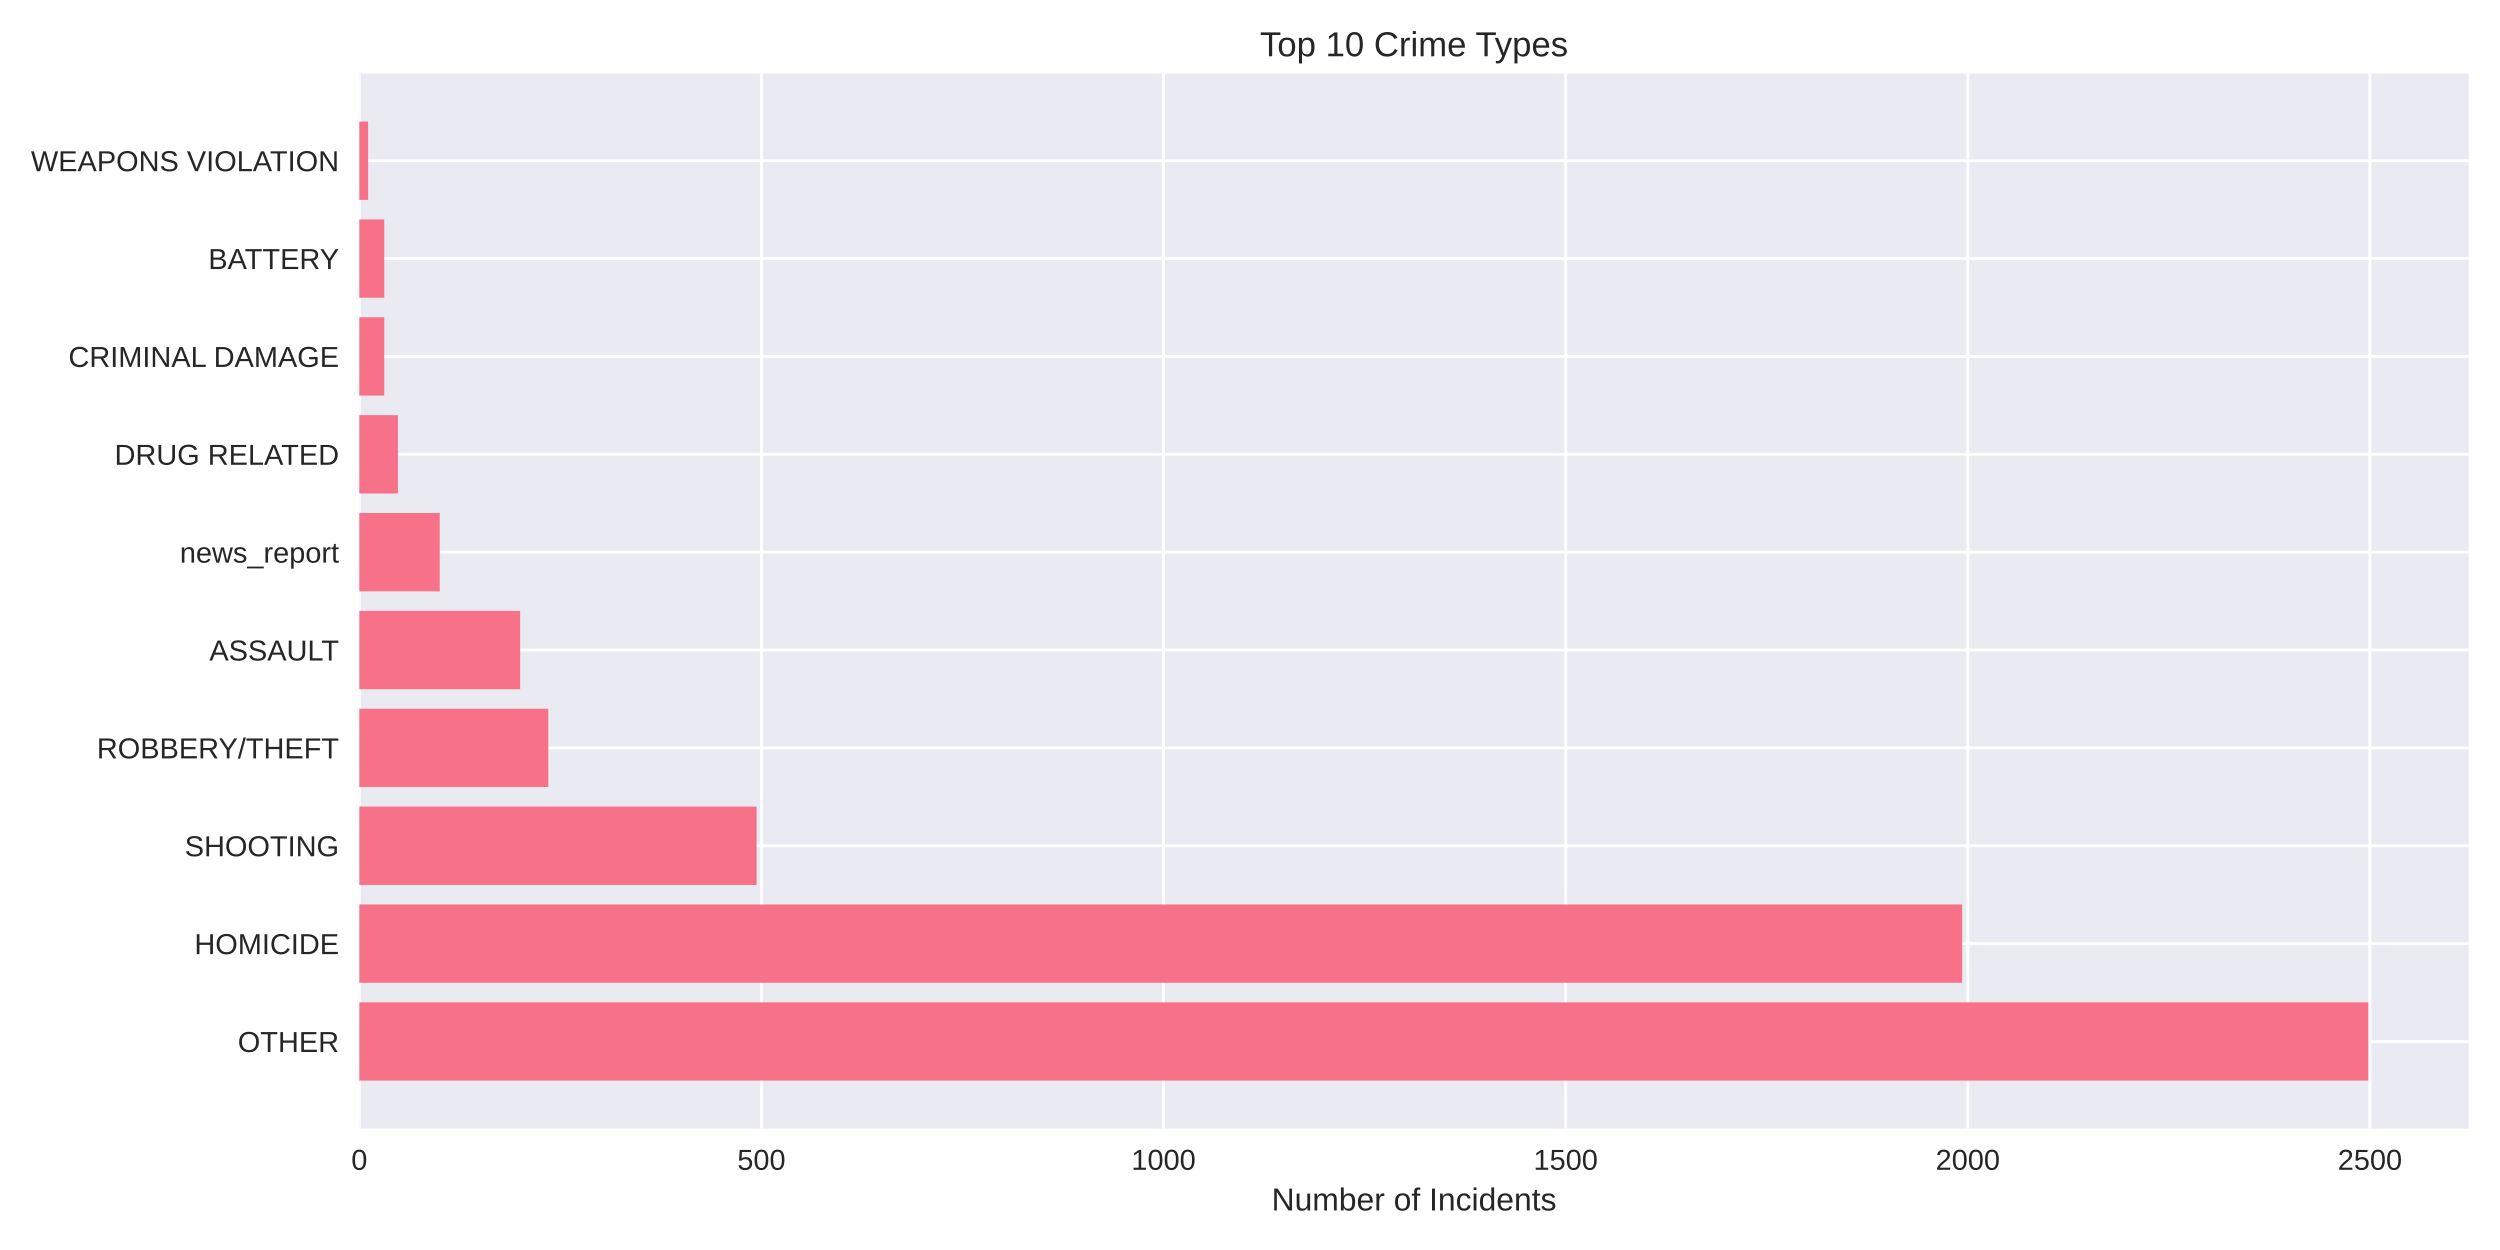
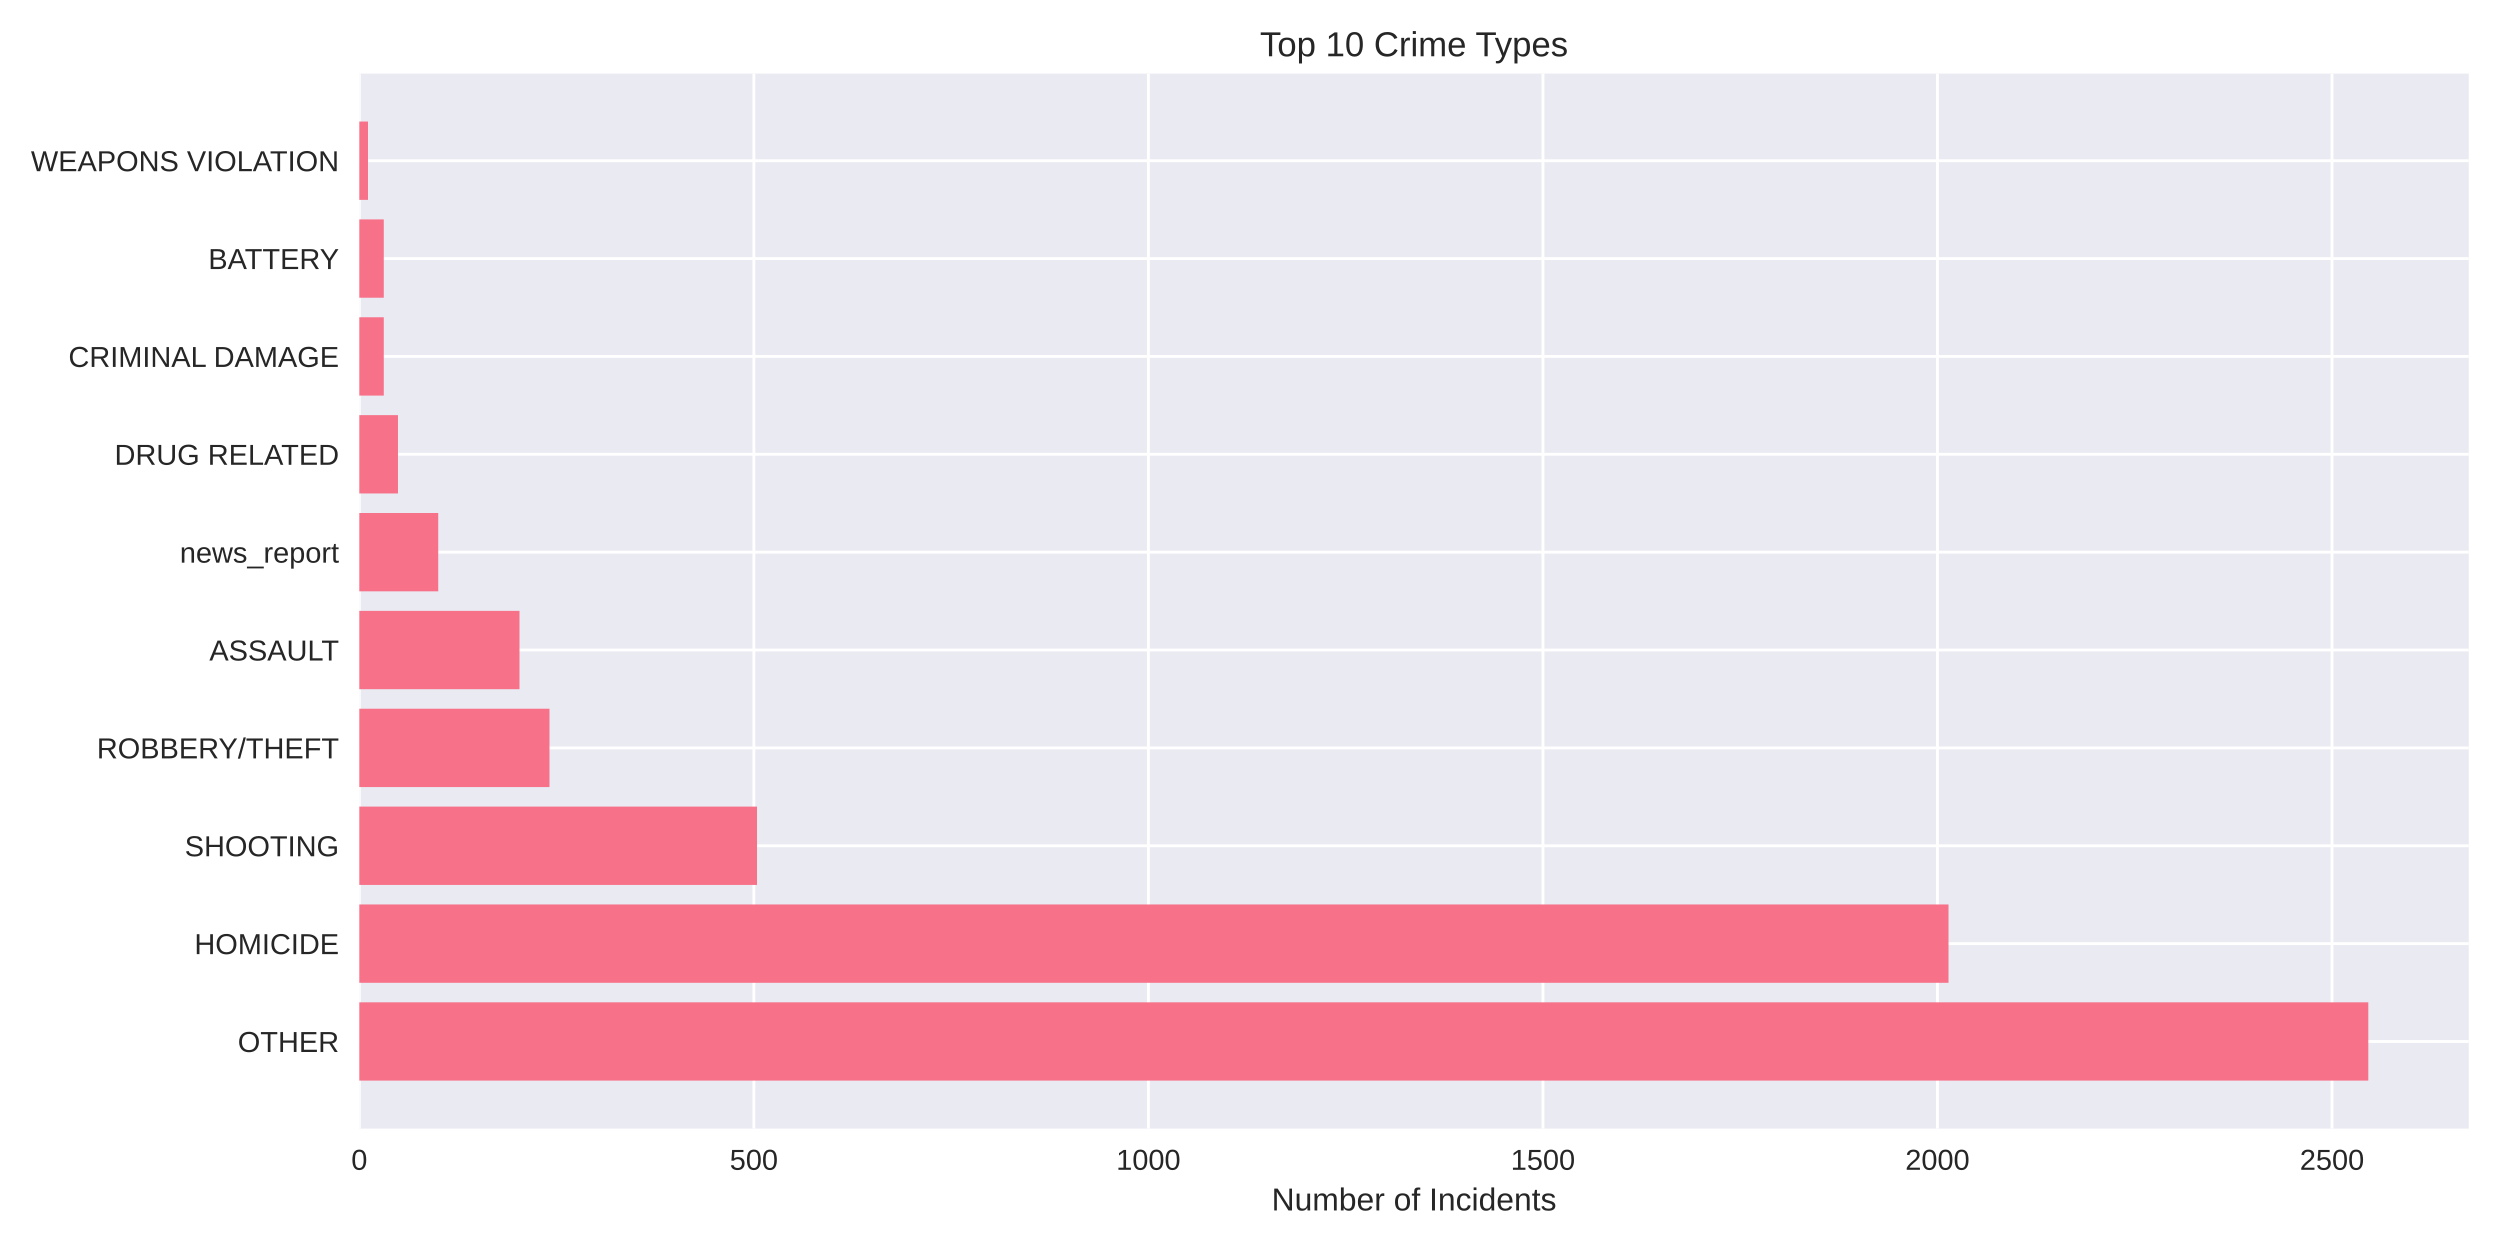
<svg xmlns="http://www.w3.org/2000/svg" width="864pt" height="432pt" viewBox="0 0 864 432" version="1.1">
  <defs>
    <style type="text/css">*{stroke-linejoin: round; stroke-linecap: butt}</style>
  </defs>
  <g id="figure_1">
    <g id="patch_1">
      <path d="M 0 432  L 864 432  L 864 0  L 0 0  z " style="fill: #ffffff" />
    </g>
    <g id="axes_1">
      <g id="patch_2">
        <path d="M 124.18 390.04  L 853.2 390.04  L 853.2 25.44  L 124.18 25.44  z " style="fill: #eaeaf2" />
      </g>
      <g id="matplotlib.axis_1">
        <g id="xtick_1">
          <g id="line2d_1">
-             <path d="M 124.18 390.04  L 124.18 25.44  " clip-path="url(#p0f077c771f)" style="fill: none; stroke: #ffffff; stroke-linecap: round" />
+             <path d="M 124.18 390.04  L 124.18 25.44  " clip-path="url(#p948cd181fa)" style="fill: none; stroke: #ffffff; stroke-linecap: round" />
          </g>
          <g id="line2d_2" />
          <g id="text_1">
            <text style="fill: #262626; font: 10px 'Arial', 'Liberation Sans', 'DejaVu Sans', 'Bitstream Vera Sans', sans-serif; text-anchor: middle" x="124.18" y="404.287" transform="rotate(-0 124.18 404.2869)">0</text>
          </g>
        </g>
        <g id="xtick_2">
          <g id="line2d_3">
-             <path d="M 263.152 390.04  L 263.152 25.44  " clip-path="url(#p0f077c771f)" style="fill: none; stroke: #ffffff; stroke-linecap: round" />
+             <path d="M 260.532 390.04  L 260.532 25.44  " clip-path="url(#p948cd181fa)" style="fill: none; stroke: #ffffff; stroke-linecap: round" />
          </g>
          <g id="line2d_4" />
          <g id="text_2">
-             <text style="fill: #262626; font: 10px 'Arial', 'Liberation Sans', 'DejaVu Sans', 'Bitstream Vera Sans', sans-serif; text-anchor: middle" x="263.152" y="404.287" transform="rotate(-0 263.1521 404.2869)">500</text>
+             <text style="fill: #262626; font: 10px 'Arial', 'Liberation Sans', 'DejaVu Sans', 'Bitstream Vera Sans', sans-serif; text-anchor: middle" x="260.532" y="404.287" transform="rotate(-0 260.5321 404.2869)">500</text>
          </g>
        </g>
        <g id="xtick_3">
          <g id="line2d_5">
-             <path d="M 402.124 390.04  L 402.124 25.44  " clip-path="url(#p0f077c771f)" style="fill: none; stroke: #ffffff; stroke-linecap: round" />
+             <path d="M 396.884 390.04  L 396.884 25.44  " clip-path="url(#p948cd181fa)" style="fill: none; stroke: #ffffff; stroke-linecap: round" />
          </g>
          <g id="line2d_6" />
          <g id="text_3">
-             <text style="fill: #262626; font: 10px 'Arial', 'Liberation Sans', 'DejaVu Sans', 'Bitstream Vera Sans', sans-serif; text-anchor: middle" x="402.124" y="404.287" transform="rotate(-0 402.1243 404.2869)">1000</text>
+             <text style="fill: #262626; font: 10px 'Arial', 'Liberation Sans', 'DejaVu Sans', 'Bitstream Vera Sans', sans-serif; text-anchor: middle" x="396.884" y="404.287" transform="rotate(-0 396.8841 404.2869)">1000</text>
          </g>
        </g>
        <g id="xtick_4">
          <g id="line2d_7">
-             <path d="M 541.096 390.04  L 541.096 25.44  " clip-path="url(#p0f077c771f)" style="fill: none; stroke: #ffffff; stroke-linecap: round" />
+             <path d="M 533.236 390.04  L 533.236 25.44  " clip-path="url(#p948cd181fa)" style="fill: none; stroke: #ffffff; stroke-linecap: round" />
          </g>
          <g id="line2d_8" />
          <g id="text_4">
-             <text style="fill: #262626; font: 10px 'Arial', 'Liberation Sans', 'DejaVu Sans', 'Bitstream Vera Sans', sans-serif; text-anchor: middle" x="541.096" y="404.287" transform="rotate(-0 541.0964 404.2869)">1500</text>
+             <text style="fill: #262626; font: 10px 'Arial', 'Liberation Sans', 'DejaVu Sans', 'Bitstream Vera Sans', sans-serif; text-anchor: middle" x="533.236" y="404.287" transform="rotate(-0 533.2362 404.2869)">1500</text>
          </g>
        </g>
        <g id="xtick_5">
          <g id="line2d_9">
-             <path d="M 680.069 390.04  L 680.069 25.44  " clip-path="url(#p0f077c771f)" style="fill: none; stroke: #ffffff; stroke-linecap: round" />
+             <path d="M 669.588 390.04  L 669.588 25.44  " clip-path="url(#p948cd181fa)" style="fill: none; stroke: #ffffff; stroke-linecap: round" />
          </g>
          <g id="line2d_10" />
          <g id="text_5">
-             <text style="fill: #262626; font: 10px 'Arial', 'Liberation Sans', 'DejaVu Sans', 'Bitstream Vera Sans', sans-serif; text-anchor: middle" x="680.069" y="404.287" transform="rotate(-0 680.0685 404.2869)">2000</text>
+             <text style="fill: #262626; font: 10px 'Arial', 'Liberation Sans', 'DejaVu Sans', 'Bitstream Vera Sans', sans-serif; text-anchor: middle" x="669.588" y="404.287" transform="rotate(-0 669.5883 404.2869)">2000</text>
          </g>
        </g>
        <g id="xtick_6">
          <g id="line2d_11">
-             <path d="M 819.041 390.04  L 819.041 25.44  " clip-path="url(#p0f077c771f)" style="fill: none; stroke: #ffffff; stroke-linecap: round" />
+             <path d="M 805.94 390.04  L 805.94 25.44  " clip-path="url(#p948cd181fa)" style="fill: none; stroke: #ffffff; stroke-linecap: round" />
          </g>
          <g id="line2d_12" />
          <g id="text_6">
-             <text style="fill: #262626; font: 10px 'Arial', 'Liberation Sans', 'DejaVu Sans', 'Bitstream Vera Sans', sans-serif; text-anchor: middle" x="819.041" y="404.287" transform="rotate(-0 819.0407 404.2869)">2500</text>
+             <text style="fill: #262626; font: 10px 'Arial', 'Liberation Sans', 'DejaVu Sans', 'Bitstream Vera Sans', sans-serif; text-anchor: middle" x="805.94" y="404.287" transform="rotate(-0 805.9404 404.2869)">2500</text>
          </g>
        </g>
        <g id="text_7">
          <text style="fill: #262626; font: 11px 'Arial', 'Liberation Sans', 'DejaVu Sans', 'Bitstream Vera Sans', sans-serif; text-anchor: middle" x="488.69" y="418.333" transform="rotate(-0 488.69 418.3334)">Number of Incidents</text>
        </g>
      </g>
      <g id="matplotlib.axis_2">
        <g id="ytick_1">
          <g id="line2d_13">
-             <path d="M 124.18 359.939  L 853.2 359.939  " clip-path="url(#p0f077c771f)" style="fill: none; stroke: #ffffff; stroke-linecap: round" />
+             <path d="M 124.18 359.939  L 853.2 359.939  " clip-path="url(#p948cd181fa)" style="fill: none; stroke: #ffffff; stroke-linecap: round" />
          </g>
          <g id="line2d_14" />
          <g id="text_8">
            <text style="fill: #262626; font: 10px 'Arial', 'Liberation Sans', 'DejaVu Sans', 'Bitstream Vera Sans', sans-serif; text-anchor: end" x="117.18" y="363.562" transform="rotate(-0 117.18 363.562)">OTHER</text>
          </g>
        </g>
        <g id="ytick_2">
          <g id="line2d_15">
-             <path d="M 124.18 326.117  L 853.2 326.117  " clip-path="url(#p0f077c771f)" style="fill: none; stroke: #ffffff; stroke-linecap: round" />
+             <path d="M 124.18 326.117  L 853.2 326.117  " clip-path="url(#p948cd181fa)" style="fill: none; stroke: #ffffff; stroke-linecap: round" />
          </g>
          <g id="line2d_16" />
          <g id="text_9">
            <text style="fill: #262626; font: 10px 'Arial', 'Liberation Sans', 'DejaVu Sans', 'Bitstream Vera Sans', sans-serif; text-anchor: end" x="117.18" y="329.74" transform="rotate(-0 117.18 329.7401)">HOMICIDE</text>
          </g>
        </g>
        <g id="ytick_3">
          <g id="line2d_17">
-             <path d="M 124.18 292.295  L 853.2 292.295  " clip-path="url(#p0f077c771f)" style="fill: none; stroke: #ffffff; stroke-linecap: round" />
+             <path d="M 124.18 292.295  L 853.2 292.295  " clip-path="url(#p948cd181fa)" style="fill: none; stroke: #ffffff; stroke-linecap: round" />
          </g>
          <g id="line2d_18" />
          <g id="text_10">
            <text style="fill: #262626; font: 10px 'Arial', 'Liberation Sans', 'DejaVu Sans', 'Bitstream Vera Sans', sans-serif; text-anchor: end" x="117.18" y="295.918" transform="rotate(-0 117.18 295.9182)">SHOOTING</text>
          </g>
        </g>
        <g id="ytick_4">
          <g id="line2d_19">
-             <path d="M 124.18 258.473  L 853.2 258.473  " clip-path="url(#p0f077c771f)" style="fill: none; stroke: #ffffff; stroke-linecap: round" />
+             <path d="M 124.18 258.473  L 853.2 258.473  " clip-path="url(#p948cd181fa)" style="fill: none; stroke: #ffffff; stroke-linecap: round" />
          </g>
          <g id="line2d_20" />
          <g id="text_11">
            <text style="fill: #262626; font: 10px 'Arial', 'Liberation Sans', 'DejaVu Sans', 'Bitstream Vera Sans', sans-serif; text-anchor: end" x="117.18" y="262.096" transform="rotate(-0 117.18 262.0963)">ROBBERY/THEFT</text>
          </g>
        </g>
        <g id="ytick_5">
          <g id="line2d_21">
-             <path d="M 124.18 224.651  L 853.2 224.651  " clip-path="url(#p0f077c771f)" style="fill: none; stroke: #ffffff; stroke-linecap: round" />
+             <path d="M 124.18 224.651  L 853.2 224.651  " clip-path="url(#p948cd181fa)" style="fill: none; stroke: #ffffff; stroke-linecap: round" />
          </g>
          <g id="line2d_22" />
          <g id="text_12">
            <text style="fill: #262626; font: 10px 'Arial', 'Liberation Sans', 'DejaVu Sans', 'Bitstream Vera Sans', sans-serif; text-anchor: end" x="117.18" y="228.274" transform="rotate(-0 117.18 228.2744)">ASSAULT</text>
          </g>
        </g>
        <g id="ytick_6">
          <g id="line2d_23">
-             <path d="M 124.18 190.829  L 853.2 190.829  " clip-path="url(#p0f077c771f)" style="fill: none; stroke: #ffffff; stroke-linecap: round" />
+             <path d="M 124.18 190.829  L 853.2 190.829  " clip-path="url(#p948cd181fa)" style="fill: none; stroke: #ffffff; stroke-linecap: round" />
          </g>
          <g id="line2d_24" />
          <g id="text_13">
            <text style="fill: #262626; font: 10px 'Arial', 'Liberation Sans', 'DejaVu Sans', 'Bitstream Vera Sans', sans-serif; text-anchor: end" x="117.18" y="194.452" transform="rotate(-0 117.18 194.4525)">news_report</text>
          </g>
        </g>
        <g id="ytick_7">
          <g id="line2d_25">
-             <path d="M 124.18 157.007  L 853.2 157.007  " clip-path="url(#p0f077c771f)" style="fill: none; stroke: #ffffff; stroke-linecap: round" />
+             <path d="M 124.18 157.007  L 853.2 157.007  " clip-path="url(#p948cd181fa)" style="fill: none; stroke: #ffffff; stroke-linecap: round" />
          </g>
          <g id="line2d_26" />
          <g id="text_14">
            <text style="fill: #262626; font: 10px 'Arial', 'Liberation Sans', 'DejaVu Sans', 'Bitstream Vera Sans', sans-serif; text-anchor: end" x="117.18" y="160.631" transform="rotate(-0 117.18 160.6306)">DRUG RELATED</text>
          </g>
        </g>
        <g id="ytick_8">
          <g id="line2d_27">
-             <path d="M 124.18 123.185  L 853.2 123.185  " clip-path="url(#p0f077c771f)" style="fill: none; stroke: #ffffff; stroke-linecap: round" />
+             <path d="M 124.18 123.185  L 853.2 123.185  " clip-path="url(#p948cd181fa)" style="fill: none; stroke: #ffffff; stroke-linecap: round" />
          </g>
          <g id="line2d_28" />
          <g id="text_15">
            <text style="fill: #262626; font: 10px 'Arial', 'Liberation Sans', 'DejaVu Sans', 'Bitstream Vera Sans', sans-serif; text-anchor: end" x="117.18" y="126.809" transform="rotate(-0 117.18 126.8087)">CRIMINAL DAMAGE</text>
          </g>
        </g>
        <g id="ytick_9">
          <g id="line2d_29">
-             <path d="M 124.18 89.363  L 853.2 89.363  " clip-path="url(#p0f077c771f)" style="fill: none; stroke: #ffffff; stroke-linecap: round" />
+             <path d="M 124.18 89.363  L 853.2 89.363  " clip-path="url(#p948cd181fa)" style="fill: none; stroke: #ffffff; stroke-linecap: round" />
          </g>
          <g id="line2d_30" />
          <g id="text_16">
            <text style="fill: #262626; font: 10px 'Arial', 'Liberation Sans', 'DejaVu Sans', 'Bitstream Vera Sans', sans-serif; text-anchor: end" x="117.18" y="92.987" transform="rotate(-0 117.18 92.98681)">BATTERY</text>
          </g>
        </g>
        <g id="ytick_10">
          <g id="line2d_31">
-             <path d="M 124.18 55.541  L 853.2 55.541  " clip-path="url(#p0f077c771f)" style="fill: none; stroke: #ffffff; stroke-linecap: round" />
+             <path d="M 124.18 55.541  L 853.2 55.541  " clip-path="url(#p948cd181fa)" style="fill: none; stroke: #ffffff; stroke-linecap: round" />
          </g>
          <g id="line2d_32" />
          <g id="text_17">
            <text style="fill: #262626; font: 10px 'Arial', 'Liberation Sans', 'DejaVu Sans', 'Bitstream Vera Sans', sans-serif; text-anchor: end" x="117.18" y="59.165" transform="rotate(-0 117.18 59.16492)">WEAPONS VIOLATION</text>
          </g>
        </g>
      </g>
      <g id="patch_3">
-         <path d="M 124.18 373.467  L 818.485 373.467  L 818.485 346.41  L 124.18 346.41  z " clip-path="url(#p0f077c771f)" style="fill: #f77189" />
+         <path d="M 124.18 373.467  L 818.485 373.467  L 818.485 346.41  L 124.18 346.41  z " clip-path="url(#p948cd181fa)" style="fill: #f77189" />
      </g>
      <g id="patch_4">
-         <path d="M 124.18 339.645  L 678.123 339.645  L 678.123 312.588  L 124.18 312.588  z " clip-path="url(#p0f077c771f)" style="fill: #f77189" />
+         <path d="M 124.18 339.645  L 673.406 339.645  L 673.406 312.588  L 124.18 312.588  z " clip-path="url(#p948cd181fa)" style="fill: #f77189" />
      </g>
      <g id="patch_5">
-         <path d="M 124.18 305.823  L 261.484 305.823  L 261.484 278.766  L 124.18 278.766  z " clip-path="url(#p0f077c771f)" style="fill: #f77189" />
+         <path d="M 124.18 305.823  L 261.623 305.823  L 261.623 278.766  L 124.18 278.766  z " clip-path="url(#p948cd181fa)" style="fill: #f77189" />
      </g>
      <g id="patch_6">
-         <path d="M 124.18 272.002  L 189.497 272.002  L 189.497 244.944  L 124.18 244.944  z " clip-path="url(#p0f077c771f)" style="fill: #f77189" />
+         <path d="M 124.18 272.002  L 189.902 272.002  L 189.902 244.944  L 124.18 244.944  z " clip-path="url(#p948cd181fa)" style="fill: #f77189" />
      </g>
      <g id="patch_7">
-         <path d="M 124.18 238.18  L 179.769 238.18  L 179.769 211.122  L 124.18 211.122  z " clip-path="url(#p0f077c771f)" style="fill: #f77189" />
+         <path d="M 124.18 238.18  L 179.539 238.18  L 179.539 211.122  L 124.18 211.122  z " clip-path="url(#p948cd181fa)" style="fill: #f77189" />
      </g>
      <g id="patch_8">
-         <path d="M 124.18 204.358  L 151.974 204.358  L 151.974 177.3  L 124.18 177.3  z " clip-path="url(#p0f077c771f)" style="fill: #f77189" />
+         <path d="M 124.18 204.358  L 151.45 204.358  L 151.45 177.3  L 124.18 177.3  z " clip-path="url(#p948cd181fa)" style="fill: #f77189" />
      </g>
      <g id="patch_9">
-         <path d="M 124.18 170.536  L 137.521 170.536  L 137.521 143.478  L 124.18 143.478  z " clip-path="url(#p0f077c771f)" style="fill: #f77189" />
+         <path d="M 124.18 170.536  L 137.543 170.536  L 137.543 143.478  L 124.18 143.478  z " clip-path="url(#p948cd181fa)" style="fill: #f77189" />
      </g>
      <g id="patch_10">
-         <path d="M 124.18 136.714  L 132.796 136.714  L 132.796 109.657  L 124.18 109.657  z " clip-path="url(#p0f077c771f)" style="fill: #f77189" />
+         <path d="M 124.18 136.714  L 132.634 136.714  L 132.634 109.657  L 124.18 109.657  z " clip-path="url(#p948cd181fa)" style="fill: #f77189" />
      </g>
      <g id="patch_11">
-         <path d="M 124.18 102.892  L 132.796 102.892  L 132.796 75.835  L 124.18 75.835  z " clip-path="url(#p0f077c771f)" style="fill: #f77189" />
+         <path d="M 124.18 102.892  L 132.634 102.892  L 132.634 75.835  L 124.18 75.835  z " clip-path="url(#p948cd181fa)" style="fill: #f77189" />
      </g>
      <g id="patch_12">
-         <path d="M 124.18 69.07  L 127.237 69.07  L 127.237 42.013  L 124.18 42.013  z " clip-path="url(#p0f077c771f)" style="fill: #f77189" />
+         <path d="M 124.18 69.07  L 127.18 69.07  L 127.18 42.013  L 124.18 42.013  z " clip-path="url(#p948cd181fa)" style="fill: #f77189" />
      </g>
      <g id="patch_13">
        <path d="M 124.18 390.04  L 124.18 25.44  " style="fill: none" />
      </g>
      <g id="patch_14">
        <path d="M 853.2 390.04  L 853.2 25.44  " style="fill: none" />
      </g>
      <g id="patch_15">
        <path d="M 124.18 390.04  L 853.2 390.04  " style="fill: none" />
      </g>
      <g id="patch_16">
        <path d="M 124.18 25.44  L 853.2 25.44  " style="fill: none" />
      </g>
      <g id="text_18">
        <text style="fill: #262626; font: 12px 'Arial', 'Liberation Sans', 'DejaVu Sans', 'Bitstream Vera Sans', sans-serif; text-anchor: middle" x="488.69" y="19.44" transform="rotate(-0 488.69 19.44)">Top 10 Crime Types</text>
      </g>
    </g>
  </g>
  <defs>
-     <clipPath id="p0f077c771f">
+     <clipPath id="p948cd181fa">
      <rect x="124.18" y="25.44" width="729.02" height="364.6" />
    </clipPath>
  </defs>
</svg>
